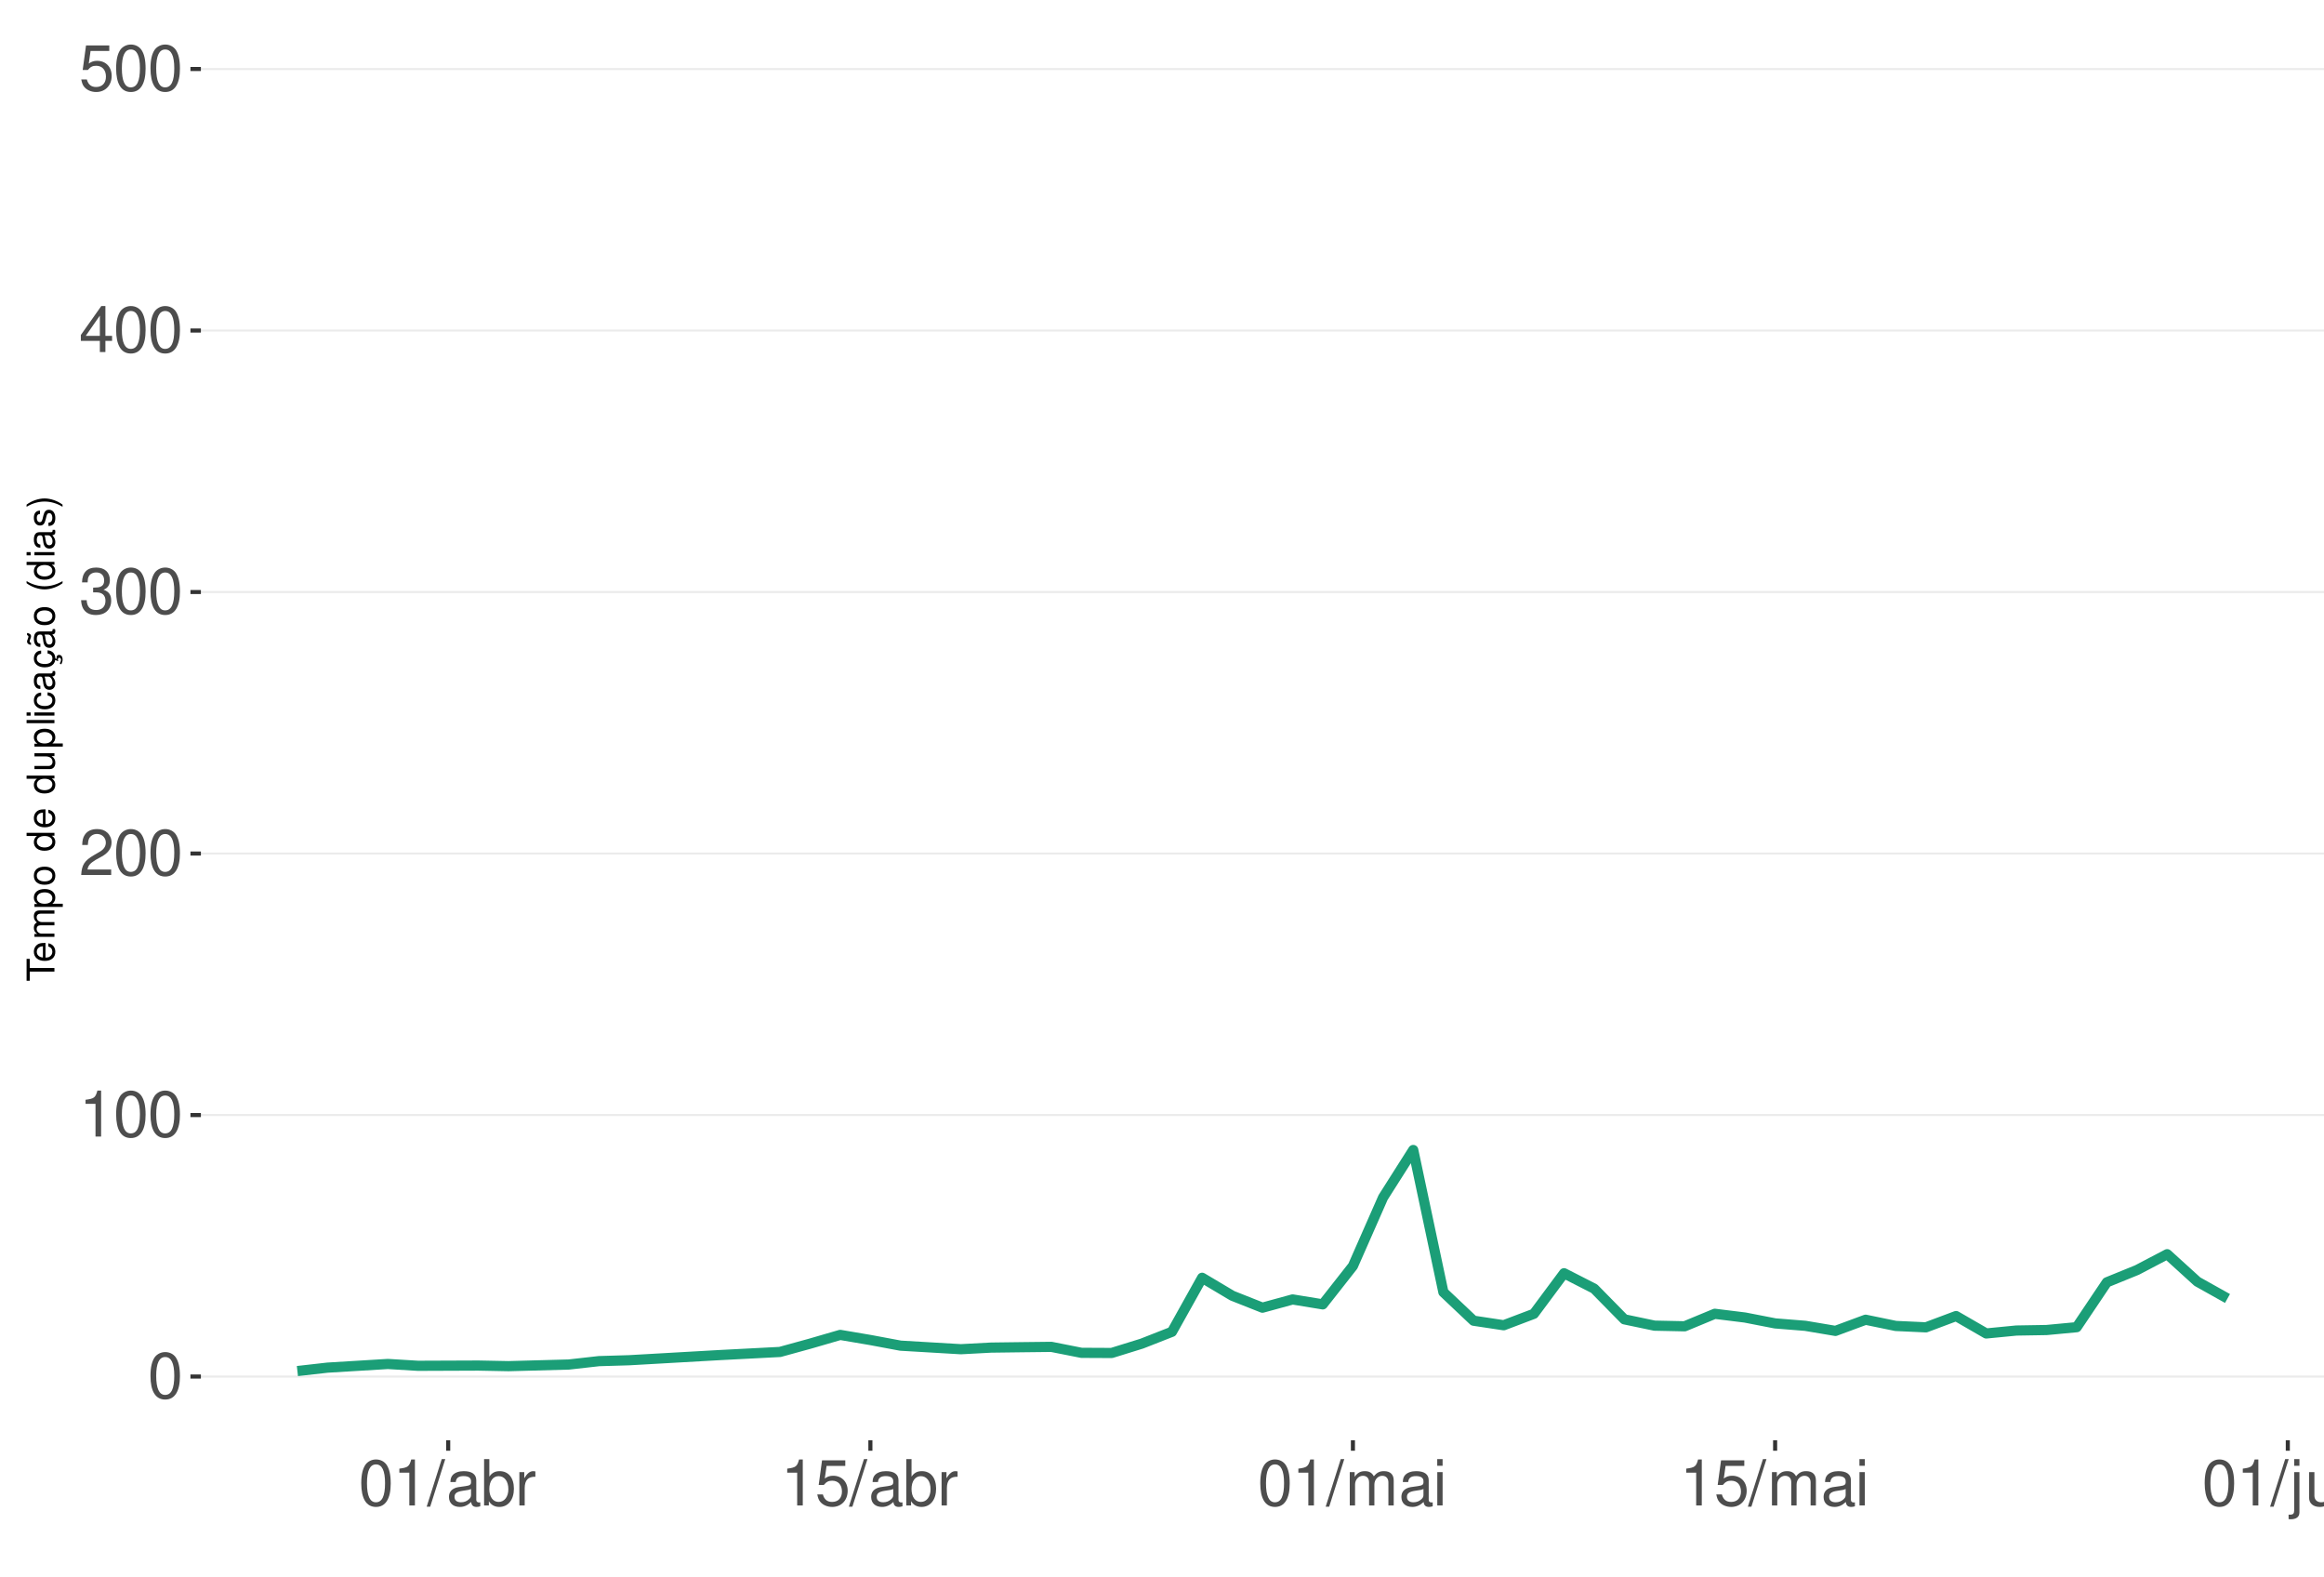
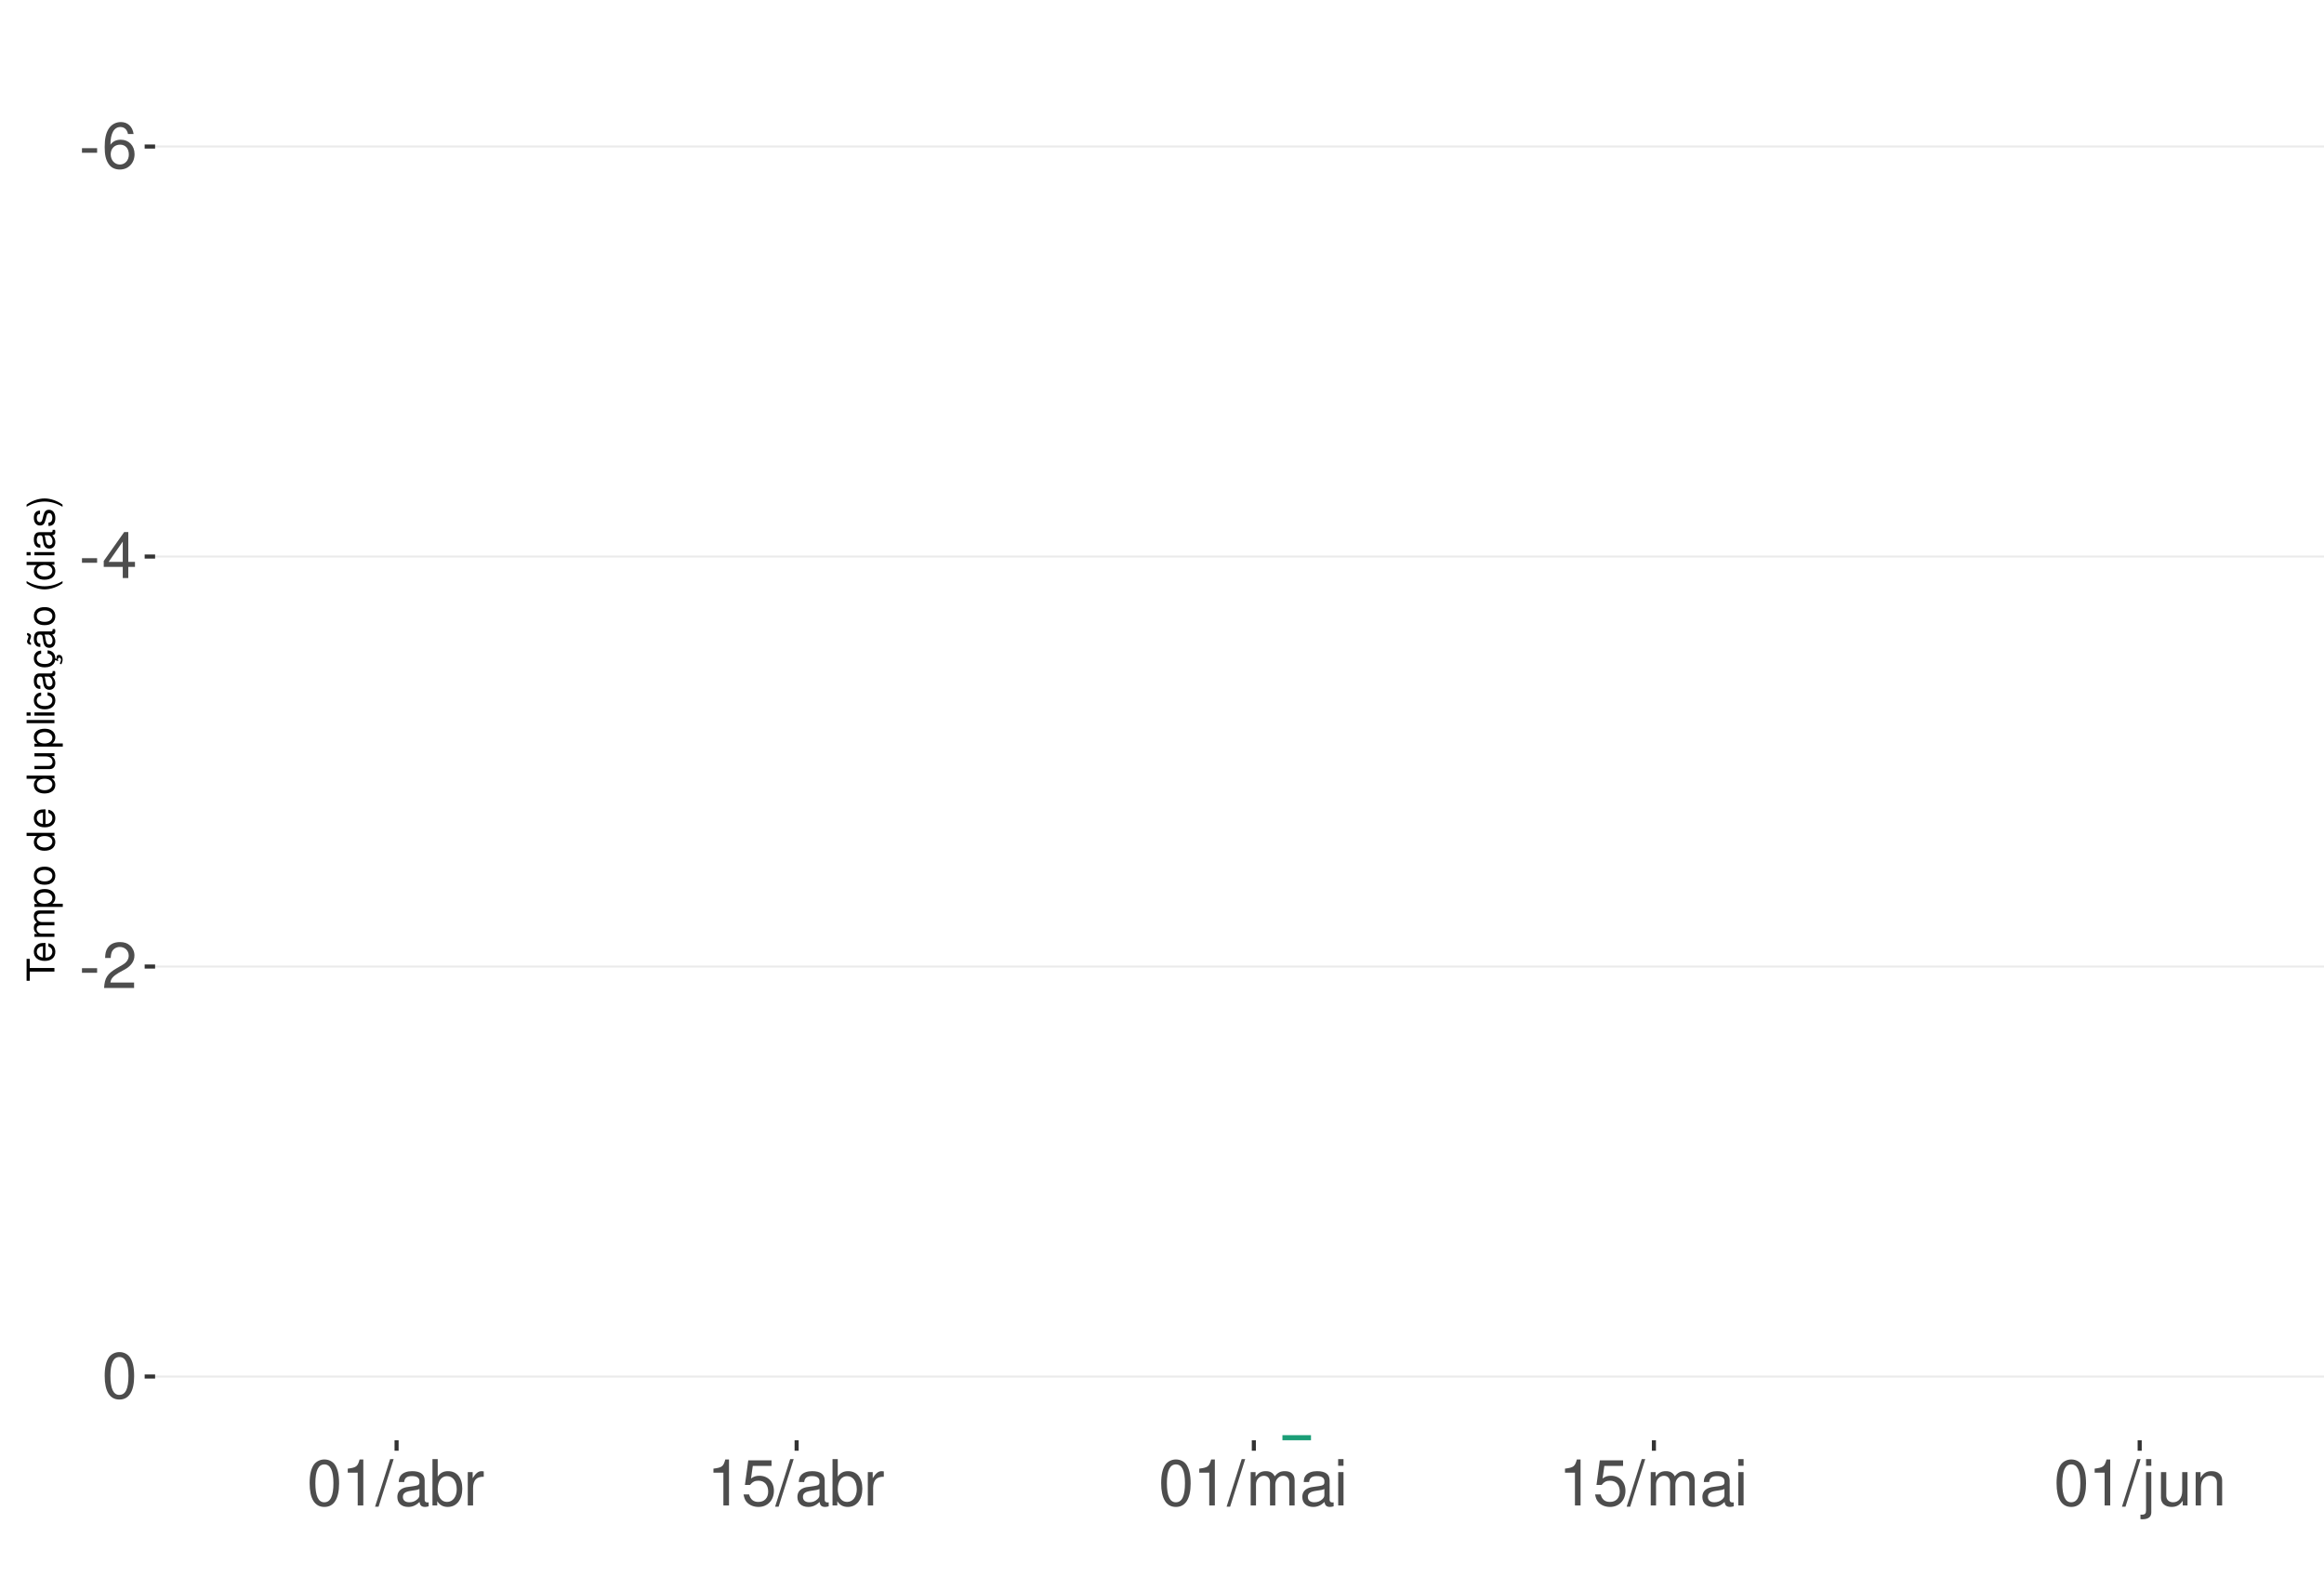
<svg xmlns="http://www.w3.org/2000/svg" xmlns:xlink="http://www.w3.org/1999/xlink" width="609pt" height="413pt" viewBox="0 0 609 413" version="1.1">
  <defs>
    <g>
      <symbol overflow="visible" id="glyph0-0">
        <path style="stroke:none;" d="" />
      </symbol>
      <symbol overflow="visible" id="glyph0-1">
+         <path style="stroke:none;" d="M 4.734 -5.203 L 0.766 -5.203 L 0.766 -4 L 4.734 -4 Z M 4.734 -5.203 " />
+       </symbol>
+       <symbol overflow="visible" id="glyph0-2">
+         <path style="stroke:none;" d="M 8.297 -8.906 C 8.016 -10.875 6.75 -12.047 4.953 -12.047 C 3.641 -12.047 2.484 -11.406 1.781 -10.328 C 1.031 -9.141 0.719 -7.672 0.719 -5.5 C 0.719 -3.469 1 -2.188 1.719 -1.109 C 2.344 -0.141 3.375 0.391 4.688 0.391 C 6.922 0.391 8.547 -1.297 8.547 -3.641 C 8.547 -5.859 7.047 -7.422 4.938 -7.422 C 3.766 -7.422 2.844 -7 2.219 -6.109 C 2.234 -9.094 3.172 -10.75 4.844 -10.75 C 5.875 -10.75 6.594 -10.078 6.828 -8.906 Z M 4.75 -6.125 C 6.156 -6.125 7.047 -5.125 7.047 -3.531 C 7.047 -2.016 6.047 -0.922 4.703 -0.922 C 3.328 -0.922 2.297 -2.062 2.297 -3.594 C 2.297 -5.094 3.297 -6.125 4.75 -6.125 Z M 4.75 -6.125 " />
+       </symbol>
+       <symbol overflow="visible" id="glyph0-3">
+         <path style="stroke:none;" d="M 5.453 -2.922 L 5.453 0 L 6.906 0 L 6.906 -2.922 L 8.656 -2.922 L 8.656 -4.234 L 6.906 -4.234 L 6.906 -12.047 L 5.828 -12.047 L 0.469 -4.469 L 0.469 -2.922 Z M 5.453 -4.234 L 1.75 -4.234 L 5.453 -9.547 Z M 5.453 -4.234 " />
+       </symbol>
+       <symbol overflow="visible" id="glyph0-4">
+         <path style="stroke:none;" d="M 8.422 -1.453 L 2.219 -1.453 C 2.359 -2.453 2.891 -3.078 4.344 -3.969 L 6.016 -4.891 C 7.656 -5.812 8.516 -7.047 8.516 -8.531 C 8.516 -9.531 8.109 -10.453 7.406 -11.109 C 6.719 -11.75 5.844 -12.047 4.734 -12.047 C 3.234 -12.047 2.109 -11.516 1.469 -10.484 C 1.047 -9.844 0.859 -9.094 0.828 -7.875 L 2.297 -7.875 C 2.344 -8.688 2.453 -9.172 2.641 -9.578 C 3.031 -10.312 3.797 -10.766 4.688 -10.766 C 6.016 -10.766 7.016 -9.797 7.016 -8.5 C 7.016 -7.531 6.469 -6.703 5.406 -6.094 L 3.875 -5.203 C 1.422 -3.781 0.703 -2.641 0.562 -0.016 L 8.422 -0.016 Z M 8.422 -1.453 " />
+       </symbol>
+       <symbol overflow="visible" id="glyph0-5">
        <path style="stroke:none;" d="M 4.578 -12.047 C 3.484 -12.047 2.484 -11.547 1.859 -10.734 C 1.094 -9.656 0.719 -8.062 0.719 -5.828 C 0.719 -1.766 2.047 0.391 4.578 0.391 C 7.078 0.391 8.438 -1.766 8.438 -5.734 C 8.438 -8.062 8.078 -9.625 7.297 -10.734 C 6.672 -11.562 5.703 -12.047 4.578 -12.047 Z M 4.578 -10.75 C 6.156 -10.75 6.953 -9.125 6.953 -5.859 C 6.953 -2.438 6.172 -0.828 4.547 -0.828 C 3 -0.828 2.219 -2.5 2.219 -5.812 C 2.219 -9.125 3 -10.75 4.578 -10.75 Z M 4.578 -10.75 " />
      </symbol>
-       <symbol overflow="visible" id="glyph0-2">
+       <symbol overflow="visible" id="glyph0-6">
        <path style="stroke:none;" d="M 4.312 -8.578 L 4.312 0 L 5.781 0 L 5.781 -12.047 L 4.812 -12.047 C 4.297 -10.188 3.969 -9.938 1.703 -9.641 L 1.703 -8.578 Z M 4.312 -8.578 " />
-       </symbol>
-       <symbol overflow="visible" id="glyph0-3">
-         <path style="stroke:none;" d="M 8.422 -1.453 L 2.219 -1.453 C 2.359 -2.453 2.891 -3.078 4.344 -3.969 L 6.016 -4.891 C 7.656 -5.812 8.516 -7.047 8.516 -8.531 C 8.516 -9.531 8.109 -10.453 7.406 -11.109 C 6.719 -11.75 5.844 -12.047 4.734 -12.047 C 3.234 -12.047 2.109 -11.516 1.469 -10.484 C 1.047 -9.844 0.859 -9.094 0.828 -7.875 L 2.297 -7.875 C 2.344 -8.688 2.453 -9.172 2.641 -9.578 C 3.031 -10.312 3.797 -10.766 4.688 -10.766 C 6.016 -10.766 7.016 -9.797 7.016 -8.5 C 7.016 -7.531 6.469 -6.703 5.406 -6.094 L 3.875 -5.203 C 1.422 -3.781 0.703 -2.641 0.562 -0.016 L 8.422 -0.016 Z M 8.422 -1.453 " />
-       </symbol>
-       <symbol overflow="visible" id="glyph0-4">
-         <path style="stroke:none;" d="M 3.688 -5.547 L 4.484 -5.547 C 6.078 -5.547 6.922 -4.797 6.922 -3.344 C 6.922 -1.828 6.016 -0.922 4.5 -0.922 C 2.875 -0.922 2.094 -1.734 2 -3.5 L 0.531 -3.5 C 0.594 -2.531 0.766 -1.906 1.047 -1.359 C 1.672 -0.203 2.812 0.391 4.438 0.391 C 6.859 0.391 8.422 -1.078 8.422 -3.359 C 8.422 -4.891 7.844 -5.734 6.422 -6.234 C 7.531 -6.672 8.078 -7.516 8.078 -8.734 C 8.078 -10.797 6.734 -12.047 4.484 -12.047 C 2.094 -12.047 0.828 -10.703 0.781 -8.156 L 2.25 -8.156 C 2.266 -8.891 2.328 -9.312 2.516 -9.672 C 2.844 -10.359 3.578 -10.766 4.5 -10.766 C 5.797 -10.766 6.578 -9.984 6.578 -8.672 C 6.578 -7.828 6.281 -7.312 5.625 -7.031 C 5.234 -6.859 4.703 -6.797 3.688 -6.781 Z M 3.688 -5.547 " />
-       </symbol>
-       <symbol overflow="visible" id="glyph0-5">
-         <path style="stroke:none;" d="M 5.453 -2.922 L 5.453 0 L 6.906 0 L 6.906 -2.922 L 8.656 -2.922 L 8.656 -4.234 L 6.906 -4.234 L 6.906 -12.047 L 5.828 -12.047 L 0.469 -4.469 L 0.469 -2.922 Z M 5.453 -4.234 L 1.75 -4.234 L 5.453 -9.547 Z M 5.453 -4.234 " />
-       </symbol>
-       <symbol overflow="visible" id="glyph0-6">
-         <path style="stroke:none;" d="M 7.922 -11.812 L 1.828 -11.812 L 0.953 -5.375 L 2.297 -5.375 C 2.984 -6.203 3.547 -6.484 4.484 -6.484 C 6.062 -6.484 7.047 -5.391 7.047 -3.641 C 7.047 -1.953 6.062 -0.922 4.469 -0.922 C 3.188 -0.922 2.406 -1.562 2.047 -2.891 L 0.578 -2.891 C 0.781 -1.938 0.953 -1.469 1.297 -1.031 C 1.969 -0.141 3.172 0.391 4.5 0.391 C 6.875 0.391 8.547 -1.344 8.547 -3.844 C 8.547 -6.172 7 -7.781 4.734 -7.781 C 3.891 -7.781 3.234 -7.562 2.547 -7.062 L 3.016 -10.359 L 7.922 -10.359 Z M 7.922 -11.812 " />
      </symbol>
      <symbol overflow="visible" id="glyph0-7">
        <path style="stroke:none;" d="M 3.812 -12.141 L -0.141 0.328 L 0.781 0.328 L 4.734 -12.141 Z M 3.812 -12.141 " />
      </symbol>
      <symbol overflow="visible" id="glyph0-8">
        <path style="stroke:none;" d="M 8.906 -0.812 C 8.766 -0.781 8.688 -0.781 8.609 -0.781 C 8.125 -0.781 7.859 -1.031 7.859 -1.469 L 7.859 -6.594 C 7.859 -8.141 6.734 -8.984 4.578 -8.984 C 3.297 -8.984 2.281 -8.609 1.688 -7.969 C 1.281 -7.516 1.109 -7.016 1.078 -6.141 L 2.484 -6.141 C 2.594 -7.219 3.234 -7.688 4.531 -7.688 C 5.797 -7.688 6.484 -7.234 6.484 -6.391 L 6.484 -6.031 C 6.469 -5.438 6.156 -5.219 5.031 -5.062 C 3.062 -4.812 2.766 -4.75 2.234 -4.531 C 1.219 -4.094 0.703 -3.328 0.703 -2.203 C 0.703 -0.609 1.797 0.391 3.562 0.391 C 4.656 0.391 5.547 0 6.531 -0.906 C 6.625 0 7.062 0.391 7.969 0.391 C 8.266 0.391 8.438 0.344 8.906 0.234 Z M 6.484 -2.75 C 6.484 -2.281 6.344 -2 5.922 -1.609 C 5.359 -1.094 4.688 -0.828 3.859 -0.828 C 2.781 -0.828 2.156 -1.344 2.156 -2.234 C 2.156 -3.141 2.75 -3.609 4.25 -3.828 C 5.734 -4.031 6.016 -4.094 6.484 -4.312 Z M 6.484 -2.75 " />
      </symbol>
      <symbol overflow="visible" id="glyph0-9">
        <path style="stroke:none;" d="M 0.906 -12.141 L 0.906 0 L 2.156 0 L 2.156 -1.109 C 2.812 -0.094 3.703 0.391 4.906 0.391 C 7.219 0.391 8.719 -1.5 8.719 -4.391 C 8.719 -7.234 7.297 -8.984 4.984 -8.984 C 3.781 -8.984 2.938 -8.531 2.281 -7.547 L 2.281 -12.141 Z M 4.719 -7.672 C 6.266 -7.672 7.266 -6.328 7.266 -4.25 C 7.266 -2.266 6.234 -0.922 4.719 -0.922 C 3.234 -0.922 2.281 -2.25 2.281 -4.297 C 2.281 -6.344 3.234 -7.672 4.719 -7.672 Z M 4.719 -7.672 " />
      </symbol>
      <symbol overflow="visible" id="glyph0-10">
        <path style="stroke:none;" d="M 1.156 -8.734 L 1.156 0 L 2.547 0 L 2.547 -4.531 C 2.562 -6.625 3.438 -7.562 5.344 -7.516 L 5.344 -8.922 C 5.109 -8.969 4.984 -8.984 4.812 -8.984 C 3.922 -8.984 3.234 -8.438 2.438 -7.141 L 2.438 -8.734 Z M 1.156 -8.734 " />
      </symbol>
      <symbol overflow="visible" id="glyph0-11">
+         <path style="stroke:none;" d="M 7.922 -11.812 L 1.828 -11.812 L 0.953 -5.375 L 2.297 -5.375 C 2.984 -6.203 3.547 -6.484 4.484 -6.484 C 6.062 -6.484 7.047 -5.391 7.047 -3.641 C 7.047 -1.953 6.062 -0.922 4.469 -0.922 C 3.188 -0.922 2.406 -1.562 2.047 -2.891 L 0.578 -2.891 C 0.781 -1.938 0.953 -1.469 1.297 -1.031 C 1.969 -0.141 3.172 0.391 4.5 0.391 C 6.875 0.391 8.547 -1.344 8.547 -3.844 C 8.547 -6.172 7 -7.781 4.734 -7.781 C 3.891 -7.781 3.234 -7.562 2.547 -7.062 L 3.016 -10.359 L 7.922 -10.359 Z M 7.922 -11.812 " />
+       </symbol>
+       <symbol overflow="visible" id="glyph0-12">
        <path style="stroke:none;" d="M 1.172 -8.734 L 1.172 0 L 2.562 0 L 2.562 -5.484 C 2.562 -6.75 3.484 -7.766 4.609 -7.766 C 5.641 -7.766 6.234 -7.125 6.234 -6.016 L 6.234 0 L 7.625 0 L 7.625 -5.484 C 7.625 -6.75 8.547 -7.766 9.672 -7.766 C 10.688 -7.766 11.297 -7.109 11.297 -6.016 L 11.297 0 L 12.688 0 L 12.688 -6.547 C 12.688 -8.109 11.797 -8.984 10.156 -8.984 C 9 -8.984 8.297 -8.625 7.484 -7.641 C 6.969 -8.578 6.266 -8.984 5.125 -8.984 C 3.969 -8.984 3.188 -8.547 2.453 -7.5 L 2.453 -8.734 Z M 1.172 -8.734 " />
      </symbol>
-       <symbol overflow="visible" id="glyph0-12">
+       <symbol overflow="visible" id="glyph0-13">
        <path style="stroke:none;" d="M 2.5 -8.734 L 1.109 -8.734 L 1.109 0 L 2.5 0 Z M 2.5 -12.141 L 1.094 -12.141 L 1.094 -10.391 L 2.5 -10.391 Z M 2.5 -12.141 " />
      </symbol>
-       <symbol overflow="visible" id="glyph0-13">
+       <symbol overflow="visible" id="glyph0-14">
        <path style="stroke:none;" d="M 1.172 -8.734 L 1.172 1.266 C 1.172 2.125 0.906 2.422 0.031 2.422 C -0.062 2.422 -0.109 2.422 -0.297 2.406 L -0.297 3.578 C -0.141 3.609 -0.047 3.625 0.172 3.625 C 1.734 3.625 2.547 3.016 2.547 1.812 L 2.547 -8.734 Z M 2.547 -12.141 L 1.172 -12.141 L 1.172 -10.391 L 2.547 -10.391 Z M 2.547 -12.141 " />
      </symbol>
-       <symbol overflow="visible" id="glyph0-14">
+       <symbol overflow="visible" id="glyph0-15">
        <path style="stroke:none;" d="M 8.031 0 L 8.031 -8.734 L 6.641 -8.734 L 6.641 -3.781 C 6.641 -2 5.719 -0.828 4.266 -0.828 C 3.172 -0.828 2.469 -1.5 2.469 -2.547 L 2.469 -8.734 L 1.078 -8.734 L 1.078 -2 C 1.078 -0.547 2.172 0.391 3.859 0.391 C 5.141 0.391 5.969 -0.062 6.781 -1.219 L 6.781 0 Z M 8.031 0 " />
      </symbol>
-       <symbol overflow="visible" id="glyph0-15">
+       <symbol overflow="visible" id="glyph0-16">
        <path style="stroke:none;" d="M 1.172 -8.734 L 1.172 0 L 2.562 0 L 2.562 -4.812 C 2.562 -6.594 3.5 -7.766 4.938 -7.766 C 6.031 -7.766 6.734 -7.094 6.734 -6.047 L 6.734 0 L 8.109 0 L 8.109 -6.594 C 8.109 -8.047 7.031 -8.984 5.344 -8.984 C 4.047 -8.984 3.219 -8.484 2.453 -7.266 L 2.453 -8.734 Z M 1.172 -8.734 " />
      </symbol>
      <symbol overflow="visible" id="glyph1-0">
        <path style="stroke:none;" d="" />
      </symbol>
      <symbol overflow="visible" id="glyph1-1">
        <path style="stroke:none;" d="M -6.469 -3.547 L -6.469 -5.938 L -7.297 -5.938 L -7.297 -0.203 L -6.469 -0.203 L -6.469 -2.609 L 0 -2.609 L 0 -3.547 Z M -6.469 -3.547 " />
      </symbol>
      <symbol overflow="visible" id="glyph1-2">
        <path style="stroke:none;" d="M -2.344 -5.125 C -3.141 -5.125 -3.625 -5.062 -4.016 -4.922 C -4.875 -4.578 -5.391 -3.781 -5.391 -2.797 C -5.391 -1.344 -4.281 -0.406 -2.547 -0.406 C -0.812 -0.406 0.234 -1.297 0.234 -2.781 C 0.234 -3.984 -0.453 -4.812 -1.594 -5.016 L -1.594 -4.188 C -0.906 -3.953 -0.547 -3.484 -0.547 -2.812 C -0.547 -2.281 -0.781 -1.828 -1.219 -1.547 C -1.516 -1.344 -1.812 -1.281 -2.344 -1.266 Z M -3.016 -1.297 C -3.984 -1.359 -4.625 -1.953 -4.625 -2.797 C -4.625 -3.641 -3.953 -4.234 -3.016 -4.234 Z M -3.016 -1.297 " />
      </symbol>
      <symbol overflow="visible" id="glyph1-3">
        <path style="stroke:none;" d="M -5.234 -0.703 L 0 -0.703 L 0 -1.547 L -3.297 -1.547 C -4.047 -1.547 -4.656 -2.094 -4.656 -2.766 C -4.656 -3.391 -4.281 -3.734 -3.609 -3.734 L 0 -3.734 L 0 -4.578 L -3.297 -4.578 C -4.047 -4.578 -4.656 -5.125 -4.656 -5.812 C -4.656 -6.422 -4.266 -6.781 -3.609 -6.781 L 0 -6.781 L 0 -7.625 L -3.938 -7.625 C -4.875 -7.625 -5.391 -7.078 -5.391 -6.094 C -5.391 -5.406 -5.188 -4.984 -4.594 -4.484 C -5.156 -4.188 -5.391 -3.766 -5.391 -3.078 C -5.391 -2.375 -5.125 -1.906 -4.5 -1.469 L -5.234 -1.469 Z M -5.234 -0.703 " />
      </symbol>
      <symbol overflow="visible" id="glyph1-4">
        <path style="stroke:none;" d="M 2.188 -0.547 L 2.188 -1.375 L -0.547 -1.375 C -0.016 -1.812 0.234 -2.312 0.234 -2.984 C 0.234 -4.344 -0.859 -5.234 -2.531 -5.234 C -4.297 -5.234 -5.391 -4.375 -5.391 -2.984 C -5.391 -2.266 -5.062 -1.703 -4.453 -1.312 L -5.234 -1.312 L -5.234 -0.547 Z M -4.609 -2.844 C -4.609 -3.766 -3.797 -4.359 -2.547 -4.359 C -1.359 -4.359 -0.547 -3.75 -0.547 -2.844 C -0.547 -1.953 -1.344 -1.375 -2.578 -1.375 C -3.812 -1.375 -4.609 -1.953 -4.609 -2.844 Z M -4.609 -2.844 " />
      </symbol>
      <symbol overflow="visible" id="glyph1-5">
        <path style="stroke:none;" d="M -5.391 -2.719 C -5.391 -1.234 -4.344 -0.359 -2.578 -0.359 C -0.812 -0.359 0.234 -1.234 0.234 -2.734 C 0.234 -4.203 -0.812 -5.094 -2.547 -5.094 C -4.359 -5.094 -5.391 -4.234 -5.391 -2.719 Z M -4.625 -2.734 C -4.625 -3.672 -3.844 -4.234 -2.547 -4.234 C -1.312 -4.234 -0.547 -3.656 -0.547 -2.734 C -0.547 -1.797 -1.312 -1.234 -2.578 -1.234 C -3.844 -1.234 -4.625 -1.797 -4.625 -2.734 Z M -4.625 -2.734 " />
      </symbol>
      <symbol overflow="visible" id="glyph1-6">
        <path style="stroke:none;" d="" />
      </symbol>
      <symbol overflow="visible" id="glyph1-7">
        <path style="stroke:none;" d="M -7.297 -4.953 L -7.297 -4.125 L -4.578 -4.125 C -5.109 -3.766 -5.391 -3.203 -5.391 -2.516 C -5.391 -1.156 -4.297 -0.266 -2.625 -0.266 C -0.859 -0.266 0.234 -1.125 0.234 -2.547 C 0.234 -3.266 -0.047 -3.766 -0.688 -4.203 L 0 -4.203 L 0 -4.953 Z M -4.609 -2.656 C -4.609 -3.547 -3.812 -4.125 -2.562 -4.125 C -1.344 -4.125 -0.547 -3.547 -0.547 -2.656 C -0.547 -1.734 -1.359 -1.125 -2.578 -1.125 C -3.797 -1.125 -4.609 -1.734 -4.609 -2.656 Z M -4.609 -2.656 " />
      </symbol>
      <symbol overflow="visible" id="glyph1-8">
        <path style="stroke:none;" d="M 0 -4.812 L -5.234 -4.812 L -5.234 -3.984 L -2.266 -3.984 C -1.203 -3.984 -0.5 -3.438 -0.5 -2.562 C -0.5 -1.906 -0.906 -1.484 -1.531 -1.484 L -5.234 -1.484 L -5.234 -0.656 L -1.203 -0.656 C -0.328 -0.656 0.234 -1.297 0.234 -2.312 C 0.234 -3.094 -0.047 -3.578 -0.734 -4.062 L 0 -4.062 Z M 0 -4.812 " />
      </symbol>
      <symbol overflow="visible" id="glyph1-9">
        <path style="stroke:none;" d="M -7.297 -1.516 L -7.297 -0.688 L 0 -0.688 L 0 -1.516 Z M -7.297 -1.516 " />
      </symbol>
      <symbol overflow="visible" id="glyph1-10">
        <path style="stroke:none;" d="M -5.234 -1.5 L -5.234 -0.672 L 0 -0.672 L 0 -1.5 Z M -7.297 -1.5 L -7.297 -0.656 L -6.234 -0.656 L -6.234 -1.5 Z M -7.297 -1.5 " />
      </symbol>
      <symbol overflow="visible" id="glyph1-11">
        <path style="stroke:none;" d="M -3.484 -4.703 C -3.984 -4.672 -4.312 -4.562 -4.609 -4.359 C -5.094 -4 -5.391 -3.375 -5.391 -2.641 C -5.391 -1.219 -4.266 -0.312 -2.531 -0.312 C -0.844 -0.312 0.234 -1.203 0.234 -2.625 C 0.234 -3.875 -0.516 -4.672 -1.797 -4.766 L -1.797 -3.938 C -0.953 -3.797 -0.547 -3.359 -0.547 -2.656 C -0.547 -1.734 -1.297 -1.188 -2.531 -1.188 C -3.844 -1.188 -4.625 -1.719 -4.625 -2.625 C -4.625 -3.328 -4.203 -3.766 -3.484 -3.875 Z M -3.484 -4.703 " />
      </symbol>
      <symbol overflow="visible" id="glyph1-12">
        <path style="stroke:none;" d="M -0.484 -5.344 C -0.469 -5.266 -0.469 -5.219 -0.469 -5.172 C -0.469 -4.875 -0.625 -4.719 -0.875 -4.719 L -3.953 -4.719 C -4.891 -4.719 -5.391 -4.047 -5.391 -2.75 C -5.391 -1.984 -5.172 -1.375 -4.781 -1.016 C -4.516 -0.766 -4.203 -0.672 -3.688 -0.656 L -3.688 -1.484 C -4.328 -1.562 -4.625 -1.938 -4.625 -2.719 C -4.625 -3.484 -4.344 -3.891 -3.844 -3.891 L -3.625 -3.891 C -3.266 -3.875 -3.125 -3.703 -3.047 -3.016 C -2.891 -1.844 -2.844 -1.656 -2.719 -1.344 C -2.453 -0.734 -2 -0.422 -1.312 -0.422 C -0.375 -0.422 0.234 -1.078 0.234 -2.141 C 0.234 -2.797 0 -3.328 -0.547 -3.922 C 0 -3.984 0.234 -4.234 0.234 -4.781 C 0.234 -4.953 0.203 -5.062 0.141 -5.344 Z M -1.656 -3.891 C -1.375 -3.891 -1.203 -3.812 -0.969 -3.562 C -0.656 -3.219 -0.5 -2.812 -0.5 -2.312 C -0.5 -1.672 -0.812 -1.297 -1.344 -1.297 C -1.891 -1.297 -2.172 -1.656 -2.297 -2.547 C -2.422 -3.438 -2.453 -3.609 -2.594 -3.891 Z M -1.656 -3.891 " />
      </symbol>
      <symbol overflow="visible" id="glyph1-13">
        <path style="stroke:none;" d="M 0.234 -2.641 C 0.234 -3.875 -0.547 -4.703 -1.797 -4.766 L -1.797 -3.938 C -0.953 -3.797 -0.531 -3.359 -0.531 -2.656 C -0.531 -1.734 -1.281 -1.188 -2.516 -1.188 C -3.844 -1.188 -4.625 -1.719 -4.625 -2.625 C -4.625 -3.328 -4.203 -3.766 -3.484 -3.875 L -3.484 -4.703 C -3.984 -4.672 -4.312 -4.562 -4.609 -4.359 C -5.094 -4 -5.391 -3.375 -5.391 -2.641 C -5.391 -1.219 -4.266 -0.312 -2.531 -0.312 C -1.469 -0.312 -0.625 -0.672 -0.156 -1.312 C 0.047 -1.594 0.125 -1.812 0.203 -2.25 L 0.922 -1.938 L 0.984 -2.062 C 0.938 -2.188 0.906 -2.25 0.906 -2.375 C 0.906 -2.656 1.047 -2.828 1.281 -2.828 C 1.547 -2.828 1.734 -2.594 1.734 -2.297 C 1.734 -2.031 1.672 -1.844 1.438 -1.406 L 1.406 -1.312 L 1.812 -1.094 C 2.078 -1.75 2.141 -1.953 2.141 -2.344 C 2.141 -3.109 1.781 -3.578 1.203 -3.578 C 0.781 -3.578 0.547 -3.297 0.547 -2.797 C 0.547 -2.703 0.547 -2.641 0.562 -2.516 Z M 0.234 -2.641 " />
      </symbol>
      <symbol overflow="visible" id="glyph1-14">
        <path style="stroke:none;" d="M -0.484 -5.344 C -0.469 -5.266 -0.469 -5.219 -0.469 -5.172 C -0.469 -4.875 -0.625 -4.719 -0.875 -4.719 L -3.953 -4.719 C -4.891 -4.719 -5.391 -4.047 -5.391 -2.75 C -5.391 -1.984 -5.172 -1.375 -4.781 -1.016 C -4.516 -0.766 -4.203 -0.672 -3.688 -0.656 L -3.688 -1.484 C -4.328 -1.562 -4.625 -1.938 -4.625 -2.719 C -4.625 -3.484 -4.344 -3.891 -3.844 -3.891 L -3.625 -3.891 C -3.266 -3.875 -3.125 -3.703 -3.047 -3.016 C -2.891 -1.844 -2.844 -1.656 -2.719 -1.344 C -2.453 -0.734 -2 -0.422 -1.312 -0.422 C -0.375 -0.422 0.234 -1.078 0.234 -2.141 C 0.234 -2.797 0 -3.328 -0.547 -3.922 C 0 -3.984 0.234 -4.234 0.234 -4.781 C 0.234 -4.953 0.203 -5.062 0.141 -5.344 Z M -1.656 -3.891 C -1.375 -3.891 -1.203 -3.812 -0.969 -3.562 C -0.656 -3.219 -0.5 -2.812 -0.5 -2.312 C -0.5 -1.672 -0.812 -1.297 -1.344 -1.297 C -1.891 -1.297 -2.172 -1.656 -2.297 -2.547 C -2.422 -3.438 -2.453 -3.609 -2.594 -3.891 Z M -7.172 -3.75 C -6.922 -3.672 -6.812 -3.547 -6.812 -3.375 C -6.812 -3.25 -6.875 -2.984 -6.984 -2.734 C -7.156 -2.312 -7.172 -2.25 -7.172 -2.047 C -7.172 -1.594 -6.797 -1.297 -6.141 -1.188 L -6.141 -1.766 C -6.375 -1.812 -6.5 -1.938 -6.5 -2.094 C -6.5 -2.203 -6.469 -2.344 -6.375 -2.578 C -6.156 -3.156 -6.125 -3.234 -6.125 -3.438 C -6.125 -3.922 -6.484 -4.219 -7.172 -4.312 Z M -7.172 -3.75 " />
      </symbol>
      <symbol overflow="visible" id="glyph1-15">
        <path style="stroke:none;" d="M -7.297 -2.359 C -5.984 -1.359 -4.156 -0.734 -2.594 -0.734 C -1.016 -0.734 0.812 -1.359 2.125 -2.359 L 2.125 -2.906 C 0.688 -2.031 -0.984 -1.547 -2.594 -1.547 C -4.188 -1.547 -5.875 -2.031 -7.297 -2.906 Z M -7.297 -2.359 " />
      </symbol>
      <symbol overflow="visible" id="glyph1-16">
        <path style="stroke:none;" d="M -3.781 -4.375 C -4.812 -4.375 -5.391 -3.688 -5.391 -2.484 C -5.391 -1.266 -4.766 -0.469 -3.797 -0.469 C -2.969 -0.469 -2.578 -0.891 -2.281 -2.125 L -2.094 -2.906 C -1.953 -3.484 -1.734 -3.719 -1.375 -3.719 C -0.875 -3.719 -0.547 -3.234 -0.547 -2.5 C -0.547 -2.047 -0.672 -1.672 -0.891 -1.453 C -1.047 -1.328 -1.188 -1.266 -1.562 -1.219 L -1.562 -0.344 C -0.344 -0.375 0.234 -1.062 0.234 -2.438 C 0.234 -3.75 -0.422 -4.594 -1.438 -4.594 C -2.203 -4.594 -2.641 -4.156 -2.891 -3.109 L -3.078 -2.312 C -3.234 -1.625 -3.453 -1.344 -3.828 -1.344 C -4.312 -1.344 -4.625 -1.766 -4.625 -2.453 C -4.625 -3.125 -4.328 -3.484 -3.781 -3.5 Z M -3.781 -4.375 " />
      </symbol>
      <symbol overflow="visible" id="glyph1-17">
        <path style="stroke:none;" d="M 2.125 -0.938 C 0.812 -1.938 -1.016 -2.562 -2.578 -2.562 C -4.156 -2.562 -5.984 -1.938 -7.297 -0.938 L -7.297 -0.375 C -5.859 -1.266 -4.188 -1.75 -2.578 -1.75 C -0.984 -1.75 0.703 -1.266 2.125 -0.375 Z M 2.125 -0.938 " />
      </symbol>
    </g>
    <clipPath id="clip1">
-       <path d="M 52.645 9.961 L 609 9.961 L 609 377.328 L 52.645 377.328 Z M 52.645 9.961 " />
+       <path d="M 40.645 9.961 L 609 9.961 L 609 377.328 L 40.645 377.328 Z M 40.645 9.961 " />
    </clipPath>
    <clipPath id="clip2">
-       <path d="M 52.645 360 L 609 360 L 609 361 L 52.645 361 Z M 52.645 360 " />
+       <path d="M 40.645 38 L 609 38 L 609 39 L 40.645 39 Z M 40.645 38 " />
    </clipPath>
    <clipPath id="clip3">
-       <path d="M 52.645 291 L 609 291 L 609 293 L 52.645 293 Z M 52.645 291 " />
+       <path d="M 40.645 145 L 609 145 L 609 147 L 40.645 147 Z M 40.645 145 " />
    </clipPath>
    <clipPath id="clip4">
-       <path d="M 52.645 223 L 609 223 L 609 224 L 52.645 224 Z M 52.645 223 " />
+       <path d="M 40.645 252 L 609 252 L 609 254 L 40.645 254 Z M 40.645 252 " />
    </clipPath>
    <clipPath id="clip5">
-       <path d="M 52.645 154 L 609 154 L 609 156 L 52.645 156 Z M 52.645 154 " />
+       <path d="M 40.645 360 L 609 360 L 609 361 L 40.645 361 Z M 40.645 360 " />
    </clipPath>
    <clipPath id="clip6">
-       <path d="M 52.645 86 L 609 86 L 609 87 L 52.645 87 Z M 52.645 86 " />
-     </clipPath>
-     <clipPath id="clip7">
-       <path d="M 52.645 17 L 609 17 L 609 19 L 52.645 19 Z M 52.645 17 " />
+       <path d="M 334 375 L 345 375 L 345 377.328 L 334 377.328 Z M 334 375 " />
    </clipPath>
  </defs>
  <g id="surface354">
    <rect x="0" y="0" width="609" height="413" style="fill:rgb(100%,100%,100%);fill-opacity:1;stroke:none;" />
    <rect x="0" y="0" width="609" height="413" style="fill:rgb(100%,100%,100%);fill-opacity:1;stroke:none;" />
    <path style="fill:none;stroke-width:1.067;stroke-linecap:round;stroke-linejoin:round;stroke:rgb(100%,100%,100%);stroke-opacity:1;stroke-miterlimit:10;" d="M 0 413 L 609 413 L 609 0 L 0 0 Z M 0 413 " />
    <g clip-path="url(#clip1)" clip-rule="nonzero">
-       <path style=" stroke:none;fill-rule:nonzero;fill:rgb(100%,100%,100%);fill-opacity:1;" d="M 52.645 377.328 L 609 377.328 L 609 9.961 L 52.645 9.961 Z M 52.645 377.328 " />
+       <path style=" stroke:none;fill-rule:nonzero;fill:rgb(100%,100%,100%);fill-opacity:1;" d="M 40.645 377.328 L 609 377.328 L 609 9.961 L 40.645 9.961 Z M 40.645 377.328 " />
    </g>
    <g clip-path="url(#clip2)" clip-rule="nonzero">
-       <path style="fill:none;stroke-width:0.533;stroke-linecap:butt;stroke-linejoin:round;stroke:rgb(92.157%,92.157%,92.157%);stroke-opacity:1;stroke-miterlimit:10;" d="M 52.645 360.629 L 609 360.629 " />
+       <path style="fill:none;stroke-width:0.533;stroke-linecap:butt;stroke-linejoin:round;stroke:rgb(92.157%,92.157%,92.157%);stroke-opacity:1;stroke-miterlimit:10;" d="M 40.645 38.387 L 609 38.387 " />
    </g>
    <g clip-path="url(#clip3)" clip-rule="nonzero">
-       <path style="fill:none;stroke-width:0.533;stroke-linecap:butt;stroke-linejoin:round;stroke:rgb(92.157%,92.157%,92.157%);stroke-opacity:1;stroke-miterlimit:10;" d="M 52.645 292.121 L 609 292.121 " />
+       <path style="fill:none;stroke-width:0.533;stroke-linecap:butt;stroke-linejoin:round;stroke:rgb(92.157%,92.157%,92.157%);stroke-opacity:1;stroke-miterlimit:10;" d="M 40.645 145.801 L 609 145.801 " />
    </g>
    <g clip-path="url(#clip4)" clip-rule="nonzero">
-       <path style="fill:none;stroke-width:0.533;stroke-linecap:butt;stroke-linejoin:round;stroke:rgb(92.157%,92.157%,92.157%);stroke-opacity:1;stroke-miterlimit:10;" d="M 52.645 223.609 L 609 223.609 " />
+       <path style="fill:none;stroke-width:0.533;stroke-linecap:butt;stroke-linejoin:round;stroke:rgb(92.157%,92.157%,92.157%);stroke-opacity:1;stroke-miterlimit:10;" d="M 40.645 253.215 L 609 253.215 " />
    </g>
    <g clip-path="url(#clip5)" clip-rule="nonzero">
-       <path style="fill:none;stroke-width:0.533;stroke-linecap:butt;stroke-linejoin:round;stroke:rgb(92.157%,92.157%,92.157%);stroke-opacity:1;stroke-miterlimit:10;" d="M 52.645 155.098 L 609 155.098 " />
+       <path style="fill:none;stroke-width:0.533;stroke-linecap:butt;stroke-linejoin:round;stroke:rgb(92.157%,92.157%,92.157%);stroke-opacity:1;stroke-miterlimit:10;" d="M 40.645 360.629 L 609 360.629 " />
    </g>
    <g clip-path="url(#clip6)" clip-rule="nonzero">
-       <path style="fill:none;stroke-width:0.533;stroke-linecap:butt;stroke-linejoin:round;stroke:rgb(92.157%,92.157%,92.157%);stroke-opacity:1;stroke-miterlimit:10;" d="M 52.645 86.59 L 609 86.59 " />
-     </g>
-     <g clip-path="url(#clip7)" clip-rule="nonzero">
-       <path style="fill:none;stroke-width:0.533;stroke-linecap:butt;stroke-linejoin:round;stroke:rgb(92.157%,92.157%,92.157%);stroke-opacity:1;stroke-miterlimit:10;" d="M 52.645 18.078 L 609 18.078 " />
-     </g>
-     <path style="fill:none;stroke-width:2.667;stroke-linecap:butt;stroke-linejoin:round;stroke:rgb(10.588%,61.961%,46.667%);stroke-opacity:1;stroke-miterlimit:10;" d="M 77.934 359.191 L 85.836 358.297 L 101.641 357.336 L 109.547 357.816 L 125.352 357.754 L 133.254 357.91 L 149.059 357.48 L 156.961 356.59 L 164.863 356.355 L 188.574 355.008 L 204.379 354.188 L 212.281 352.016 L 220.184 349.719 L 228.086 351.062 L 235.988 352.539 L 251.793 353.469 L 259.699 353.047 L 267.602 352.945 L 275.504 352.855 L 283.406 354.418 L 291.309 354.457 L 299.211 352.008 L 307.113 348.906 L 315.016 334.754 L 322.918 339.457 L 330.824 342.59 L 338.727 340.43 L 346.629 341.719 L 354.531 331.668 L 362.434 313.715 L 370.336 301.273 L 378.238 338.531 L 386.141 346 L 394.043 347.191 L 401.949 344.195 L 409.852 333.566 L 417.754 337.602 L 425.656 345.641 L 433.559 347.297 L 441.461 347.465 L 449.363 344.191 L 457.266 345.168 L 465.168 346.707 L 473.074 347.34 L 480.977 348.672 L 488.879 345.746 L 496.781 347.375 L 504.684 347.738 L 512.586 344.781 L 520.488 349.344 L 528.391 348.574 L 536.293 348.441 L 544.199 347.699 L 552.102 335.941 L 560.004 332.723 L 567.906 328.578 L 575.809 335.758 L 583.711 340.18 " />
-     <g style="fill:rgb(30.196%,30.196%,30.196%);fill-opacity:1;">
-       <use xlink:href="#glyph0-1" x="38.715" y="366.267" />
-     </g>
-     <g style="fill:rgb(30.196%,30.196%,30.196%);fill-opacity:1;">
-       <use xlink:href="#glyph0-2" x="20.715" y="297.759" />
-       <use xlink:href="#glyph0-1" x="29.715" y="297.759" />
-       <use xlink:href="#glyph0-1" x="38.715" y="297.759" />
-     </g>
-     <g style="fill:rgb(30.196%,30.196%,30.196%);fill-opacity:1;">
-       <use xlink:href="#glyph0-3" x="20.715" y="229.247" />
-       <use xlink:href="#glyph0-1" x="29.715" y="229.247" />
-       <use xlink:href="#glyph0-1" x="38.715" y="229.247" />
-     </g>
-     <g style="fill:rgb(30.196%,30.196%,30.196%);fill-opacity:1;">
-       <use xlink:href="#glyph0-4" x="20.715" y="160.735" />
-       <use xlink:href="#glyph0-1" x="29.715" y="160.735" />
-       <use xlink:href="#glyph0-1" x="38.715" y="160.735" />
-     </g>
-     <g style="fill:rgb(30.196%,30.196%,30.196%);fill-opacity:1;">
-       <use xlink:href="#glyph0-5" x="20.715" y="92.228" />
-       <use xlink:href="#glyph0-1" x="29.715" y="92.228" />
-       <use xlink:href="#glyph0-1" x="38.715" y="92.228" />
-     </g>
-     <g style="fill:rgb(30.196%,30.196%,30.196%);fill-opacity:1;">
-       <use xlink:href="#glyph0-6" x="20.715" y="23.716" />
-       <use xlink:href="#glyph0-1" x="29.715" y="23.716" />
-       <use xlink:href="#glyph0-1" x="38.715" y="23.716" />
-     </g>
-     <path style="fill:none;stroke-width:1.067;stroke-linecap:butt;stroke-linejoin:round;stroke:rgb(20%,20%,20%);stroke-opacity:1;stroke-miterlimit:10;" d="M 49.906 360.629 L 52.645 360.629 " />
-     <path style="fill:none;stroke-width:1.067;stroke-linecap:butt;stroke-linejoin:round;stroke:rgb(20%,20%,20%);stroke-opacity:1;stroke-miterlimit:10;" d="M 49.906 292.121 L 52.645 292.121 " />
-     <path style="fill:none;stroke-width:1.067;stroke-linecap:butt;stroke-linejoin:round;stroke:rgb(20%,20%,20%);stroke-opacity:1;stroke-miterlimit:10;" d="M 49.906 223.609 L 52.645 223.609 " />
-     <path style="fill:none;stroke-width:1.067;stroke-linecap:butt;stroke-linejoin:round;stroke:rgb(20%,20%,20%);stroke-opacity:1;stroke-miterlimit:10;" d="M 49.906 155.098 L 52.645 155.098 " />
-     <path style="fill:none;stroke-width:1.067;stroke-linecap:butt;stroke-linejoin:round;stroke:rgb(20%,20%,20%);stroke-opacity:1;stroke-miterlimit:10;" d="M 49.906 86.59 L 52.645 86.59 " />
-     <path style="fill:none;stroke-width:1.067;stroke-linecap:butt;stroke-linejoin:round;stroke:rgb(20%,20%,20%);stroke-opacity:1;stroke-miterlimit:10;" d="M 49.906 18.078 L 52.645 18.078 " />
-     <path style="fill:none;stroke-width:1.067;stroke-linecap:butt;stroke-linejoin:round;stroke:rgb(20%,20%,20%);stroke-opacity:1;stroke-miterlimit:10;" d="M 117.449 380.07 L 117.449 377.328 " />
-     <path style="fill:none;stroke-width:1.067;stroke-linecap:butt;stroke-linejoin:round;stroke:rgb(20%,20%,20%);stroke-opacity:1;stroke-miterlimit:10;" d="M 228.086 380.07 L 228.086 377.328 " />
-     <path style="fill:none;stroke-width:1.067;stroke-linecap:butt;stroke-linejoin:round;stroke:rgb(20%,20%,20%);stroke-opacity:1;stroke-miterlimit:10;" d="M 354.531 380.07 L 354.531 377.328 " />
-     <path style="fill:none;stroke-width:1.067;stroke-linecap:butt;stroke-linejoin:round;stroke:rgb(20%,20%,20%);stroke-opacity:1;stroke-miterlimit:10;" d="M 465.168 380.07 L 465.168 377.328 " />
-     <path style="fill:none;stroke-width:1.067;stroke-linecap:butt;stroke-linejoin:round;stroke:rgb(20%,20%,20%);stroke-opacity:1;stroke-miterlimit:10;" d="M 599.516 380.07 L 599.516 377.328 " />
-     <g style="fill:rgb(30.196%,30.196%,30.196%);fill-opacity:1;">
-       <use xlink:href="#glyph0-1" x="93.949" y="394.399" />
-       <use xlink:href="#glyph0-2" x="102.949" y="394.399" />
-       <use xlink:href="#glyph0-7" x="111.949" y="394.399" />
-       <use xlink:href="#glyph0-8" x="116.949" y="394.399" />
-       <use xlink:href="#glyph0-9" x="125.949" y="394.399" />
-       <use xlink:href="#glyph0-10" x="134.949" y="394.399" />
-     </g>
-     <g style="fill:rgb(30.196%,30.196%,30.196%);fill-opacity:1;">
-       <use xlink:href="#glyph0-2" x="204.586" y="394.399" />
-       <use xlink:href="#glyph0-6" x="213.586" y="394.399" />
-       <use xlink:href="#glyph0-7" x="222.586" y="394.399" />
-       <use xlink:href="#glyph0-8" x="227.586" y="394.399" />
-       <use xlink:href="#glyph0-9" x="236.586" y="394.399" />
-       <use xlink:href="#glyph0-10" x="245.586" y="394.399" />
-     </g>
-     <g style="fill:rgb(30.196%,30.196%,30.196%);fill-opacity:1;">
-       <use xlink:href="#glyph0-1" x="329.531" y="394.399" />
-       <use xlink:href="#glyph0-2" x="338.531" y="394.399" />
-       <use xlink:href="#glyph0-7" x="347.531" y="394.399" />
-       <use xlink:href="#glyph0-11" x="352.531" y="394.399" />
-       <use xlink:href="#glyph0-8" x="366.531" y="394.399" />
-       <use xlink:href="#glyph0-12" x="375.531" y="394.399" />
-     </g>
-     <g style="fill:rgb(30.196%,30.196%,30.196%);fill-opacity:1;">
-       <use xlink:href="#glyph0-2" x="440.168" y="394.399" />
-       <use xlink:href="#glyph0-6" x="449.168" y="394.399" />
-       <use xlink:href="#glyph0-7" x="458.168" y="394.399" />
-       <use xlink:href="#glyph0-11" x="463.168" y="394.399" />
-       <use xlink:href="#glyph0-8" x="477.168" y="394.399" />
-       <use xlink:href="#glyph0-12" x="486.168" y="394.399" />
-     </g>
-     <g style="fill:rgb(30.196%,30.196%,30.196%);fill-opacity:1;">
-       <use xlink:href="#glyph0-1" x="577.016" y="394.399" />
-       <use xlink:href="#glyph0-2" x="586.016" y="394.399" />
-       <use xlink:href="#glyph0-7" x="595.016" y="394.399" />
-       <use xlink:href="#glyph0-13" x="600.016" y="394.399" />
-       <use xlink:href="#glyph0-14" x="604.016" y="394.399" />
-       <use xlink:href="#glyph0-15" x="613.016" y="394.399" />
+       <path style="fill:none;stroke-width:2.667;stroke-linecap:butt;stroke-linejoin:round;stroke:rgb(10.588%,61.961%,46.667%);stroke-opacity:1;stroke-miterlimit:10;" d="M 336.055 377.328 L 343.543 377.328 " />
+     </g>
+     <g style="fill:rgb(30.196%,30.196%,30.196%);fill-opacity:1;">
+       <use xlink:href="#glyph0-1" x="20.715" y="44.024" />
+       <use xlink:href="#glyph0-2" x="26.715" y="44.024" />
+     </g>
+     <g style="fill:rgb(30.196%,30.196%,30.196%);fill-opacity:1;">
+       <use xlink:href="#glyph0-1" x="20.715" y="151.438" />
+       <use xlink:href="#glyph0-3" x="26.715" y="151.438" />
+     </g>
+     <g style="fill:rgb(30.196%,30.196%,30.196%);fill-opacity:1;">
+       <use xlink:href="#glyph0-1" x="20.715" y="258.853" />
+       <use xlink:href="#glyph0-4" x="26.715" y="258.853" />
+     </g>
+     <g style="fill:rgb(30.196%,30.196%,30.196%);fill-opacity:1;">
+       <use xlink:href="#glyph0-5" x="26.715" y="366.267" />
+     </g>
+     <path style="fill:none;stroke-width:1.067;stroke-linecap:butt;stroke-linejoin:round;stroke:rgb(20%,20%,20%);stroke-opacity:1;stroke-miterlimit:10;" d="M 37.906 38.387 L 40.645 38.387 " />
+     <path style="fill:none;stroke-width:1.067;stroke-linecap:butt;stroke-linejoin:round;stroke:rgb(20%,20%,20%);stroke-opacity:1;stroke-miterlimit:10;" d="M 37.906 145.801 L 40.645 145.801 " />
+     <path style="fill:none;stroke-width:1.067;stroke-linecap:butt;stroke-linejoin:round;stroke:rgb(20%,20%,20%);stroke-opacity:1;stroke-miterlimit:10;" d="M 37.906 253.215 L 40.645 253.215 " />
+     <path style="fill:none;stroke-width:1.067;stroke-linecap:butt;stroke-linejoin:round;stroke:rgb(20%,20%,20%);stroke-opacity:1;stroke-miterlimit:10;" d="M 37.906 360.629 L 40.645 360.629 " />
+     <path style="fill:none;stroke-width:1.067;stroke-linecap:butt;stroke-linejoin:round;stroke:rgb(20%,20%,20%);stroke-opacity:1;stroke-miterlimit:10;" d="M 103.922 380.07 L 103.922 377.328 " />
+     <path style="fill:none;stroke-width:1.067;stroke-linecap:butt;stroke-linejoin:round;stroke:rgb(20%,20%,20%);stroke-opacity:1;stroke-miterlimit:10;" d="M 208.754 380.07 L 208.754 377.328 " />
+     <path style="fill:none;stroke-width:1.067;stroke-linecap:butt;stroke-linejoin:round;stroke:rgb(20%,20%,20%);stroke-opacity:1;stroke-miterlimit:10;" d="M 328.566 380.07 L 328.566 377.328 " />
+     <path style="fill:none;stroke-width:1.067;stroke-linecap:butt;stroke-linejoin:round;stroke:rgb(20%,20%,20%);stroke-opacity:1;stroke-miterlimit:10;" d="M 433.402 380.07 L 433.402 377.328 " />
+     <path style="fill:none;stroke-width:1.067;stroke-linecap:butt;stroke-linejoin:round;stroke:rgb(20%,20%,20%);stroke-opacity:1;stroke-miterlimit:10;" d="M 560.699 380.07 L 560.699 377.328 " />
+     <g style="fill:rgb(30.196%,30.196%,30.196%);fill-opacity:1;">
+       <use xlink:href="#glyph0-5" x="80.422" y="394.399" />
+       <use xlink:href="#glyph0-6" x="89.422" y="394.399" />
+       <use xlink:href="#glyph0-7" x="98.422" y="394.399" />
+       <use xlink:href="#glyph0-8" x="103.422" y="394.399" />
+       <use xlink:href="#glyph0-9" x="112.422" y="394.399" />
+       <use xlink:href="#glyph0-10" x="121.422" y="394.399" />
+     </g>
+     <g style="fill:rgb(30.196%,30.196%,30.196%);fill-opacity:1;">
+       <use xlink:href="#glyph0-6" x="185.254" y="394.399" />
+       <use xlink:href="#glyph0-11" x="194.254" y="394.399" />
+       <use xlink:href="#glyph0-7" x="203.254" y="394.399" />
+       <use xlink:href="#glyph0-8" x="208.254" y="394.399" />
+       <use xlink:href="#glyph0-9" x="217.254" y="394.399" />
+       <use xlink:href="#glyph0-10" x="226.254" y="394.399" />
+     </g>
+     <g style="fill:rgb(30.196%,30.196%,30.196%);fill-opacity:1;">
+       <use xlink:href="#glyph0-5" x="303.566" y="394.399" />
+       <use xlink:href="#glyph0-6" x="312.566" y="394.399" />
+       <use xlink:href="#glyph0-7" x="321.566" y="394.399" />
+       <use xlink:href="#glyph0-12" x="326.566" y="394.399" />
+       <use xlink:href="#glyph0-8" x="340.566" y="394.399" />
+       <use xlink:href="#glyph0-13" x="349.566" y="394.399" />
+     </g>
+     <g style="fill:rgb(30.196%,30.196%,30.196%);fill-opacity:1;">
+       <use xlink:href="#glyph0-6" x="408.402" y="394.399" />
+       <use xlink:href="#glyph0-11" x="417.402" y="394.399" />
+       <use xlink:href="#glyph0-7" x="426.402" y="394.399" />
+       <use xlink:href="#glyph0-12" x="431.402" y="394.399" />
+       <use xlink:href="#glyph0-8" x="445.402" y="394.399" />
+       <use xlink:href="#glyph0-13" x="454.402" y="394.399" />
+     </g>
+     <g style="fill:rgb(30.196%,30.196%,30.196%);fill-opacity:1;">
+       <use xlink:href="#glyph0-5" x="538.199" y="394.399" />
+       <use xlink:href="#glyph0-6" x="547.199" y="394.399" />
+       <use xlink:href="#glyph0-7" x="556.199" y="394.399" />
+       <use xlink:href="#glyph0-14" x="561.199" y="394.399" />
+       <use xlink:href="#glyph0-15" x="565.199" y="394.399" />
+       <use xlink:href="#glyph0-16" x="574.199" y="394.399" />
    </g>
    <g style="fill:rgb(0%,0%,0%);fill-opacity:1;">
      <use xlink:href="#glyph1-1" x="14.263" y="257.145" />
      <use xlink:href="#glyph1-2" x="14.263" y="252.145" />
      <use xlink:href="#glyph1-3" x="14.263" y="246.145" />
      <use xlink:href="#glyph1-4" x="14.263" y="238.145" />
      <use xlink:href="#glyph1-5" x="14.263" y="232.145" />
      <use xlink:href="#glyph1-6" x="14.263" y="226.145" />
      <use xlink:href="#glyph1-7" x="14.263" y="223.145" />
      <use xlink:href="#glyph1-2" x="14.263" y="217.145" />
      <use xlink:href="#glyph1-6" x="14.263" y="211.145" />
      <use xlink:href="#glyph1-7" x="14.263" y="208.145" />
      <use xlink:href="#glyph1-8" x="14.263" y="202.145" />
      <use xlink:href="#glyph1-4" x="14.263" y="196.145" />
      <use xlink:href="#glyph1-9" x="14.263" y="190.145" />
      <use xlink:href="#glyph1-10" x="14.263" y="188.145" />
      <use xlink:href="#glyph1-11" x="14.263" y="186.145" />
      <use xlink:href="#glyph1-12" x="14.263" y="181.145" />
      <use xlink:href="#glyph1-13" x="14.263" y="175.145" />
      <use xlink:href="#glyph1-14" x="14.263" y="170.145" />
      <use xlink:href="#glyph1-5" x="14.263" y="164.145" />
      <use xlink:href="#glyph1-6" x="14.263" y="158.145" />
      <use xlink:href="#glyph1-15" x="14.263" y="155.145" />
      <use xlink:href="#glyph1-7" x="14.263" y="152.145" />
      <use xlink:href="#glyph1-10" x="14.263" y="146.145" />
      <use xlink:href="#glyph1-12" x="14.263" y="144.145" />
      <use xlink:href="#glyph1-16" x="14.263" y="138.145" />
      <use xlink:href="#glyph1-17" x="14.263" y="133.145" />
    </g>
  </g>
</svg>
